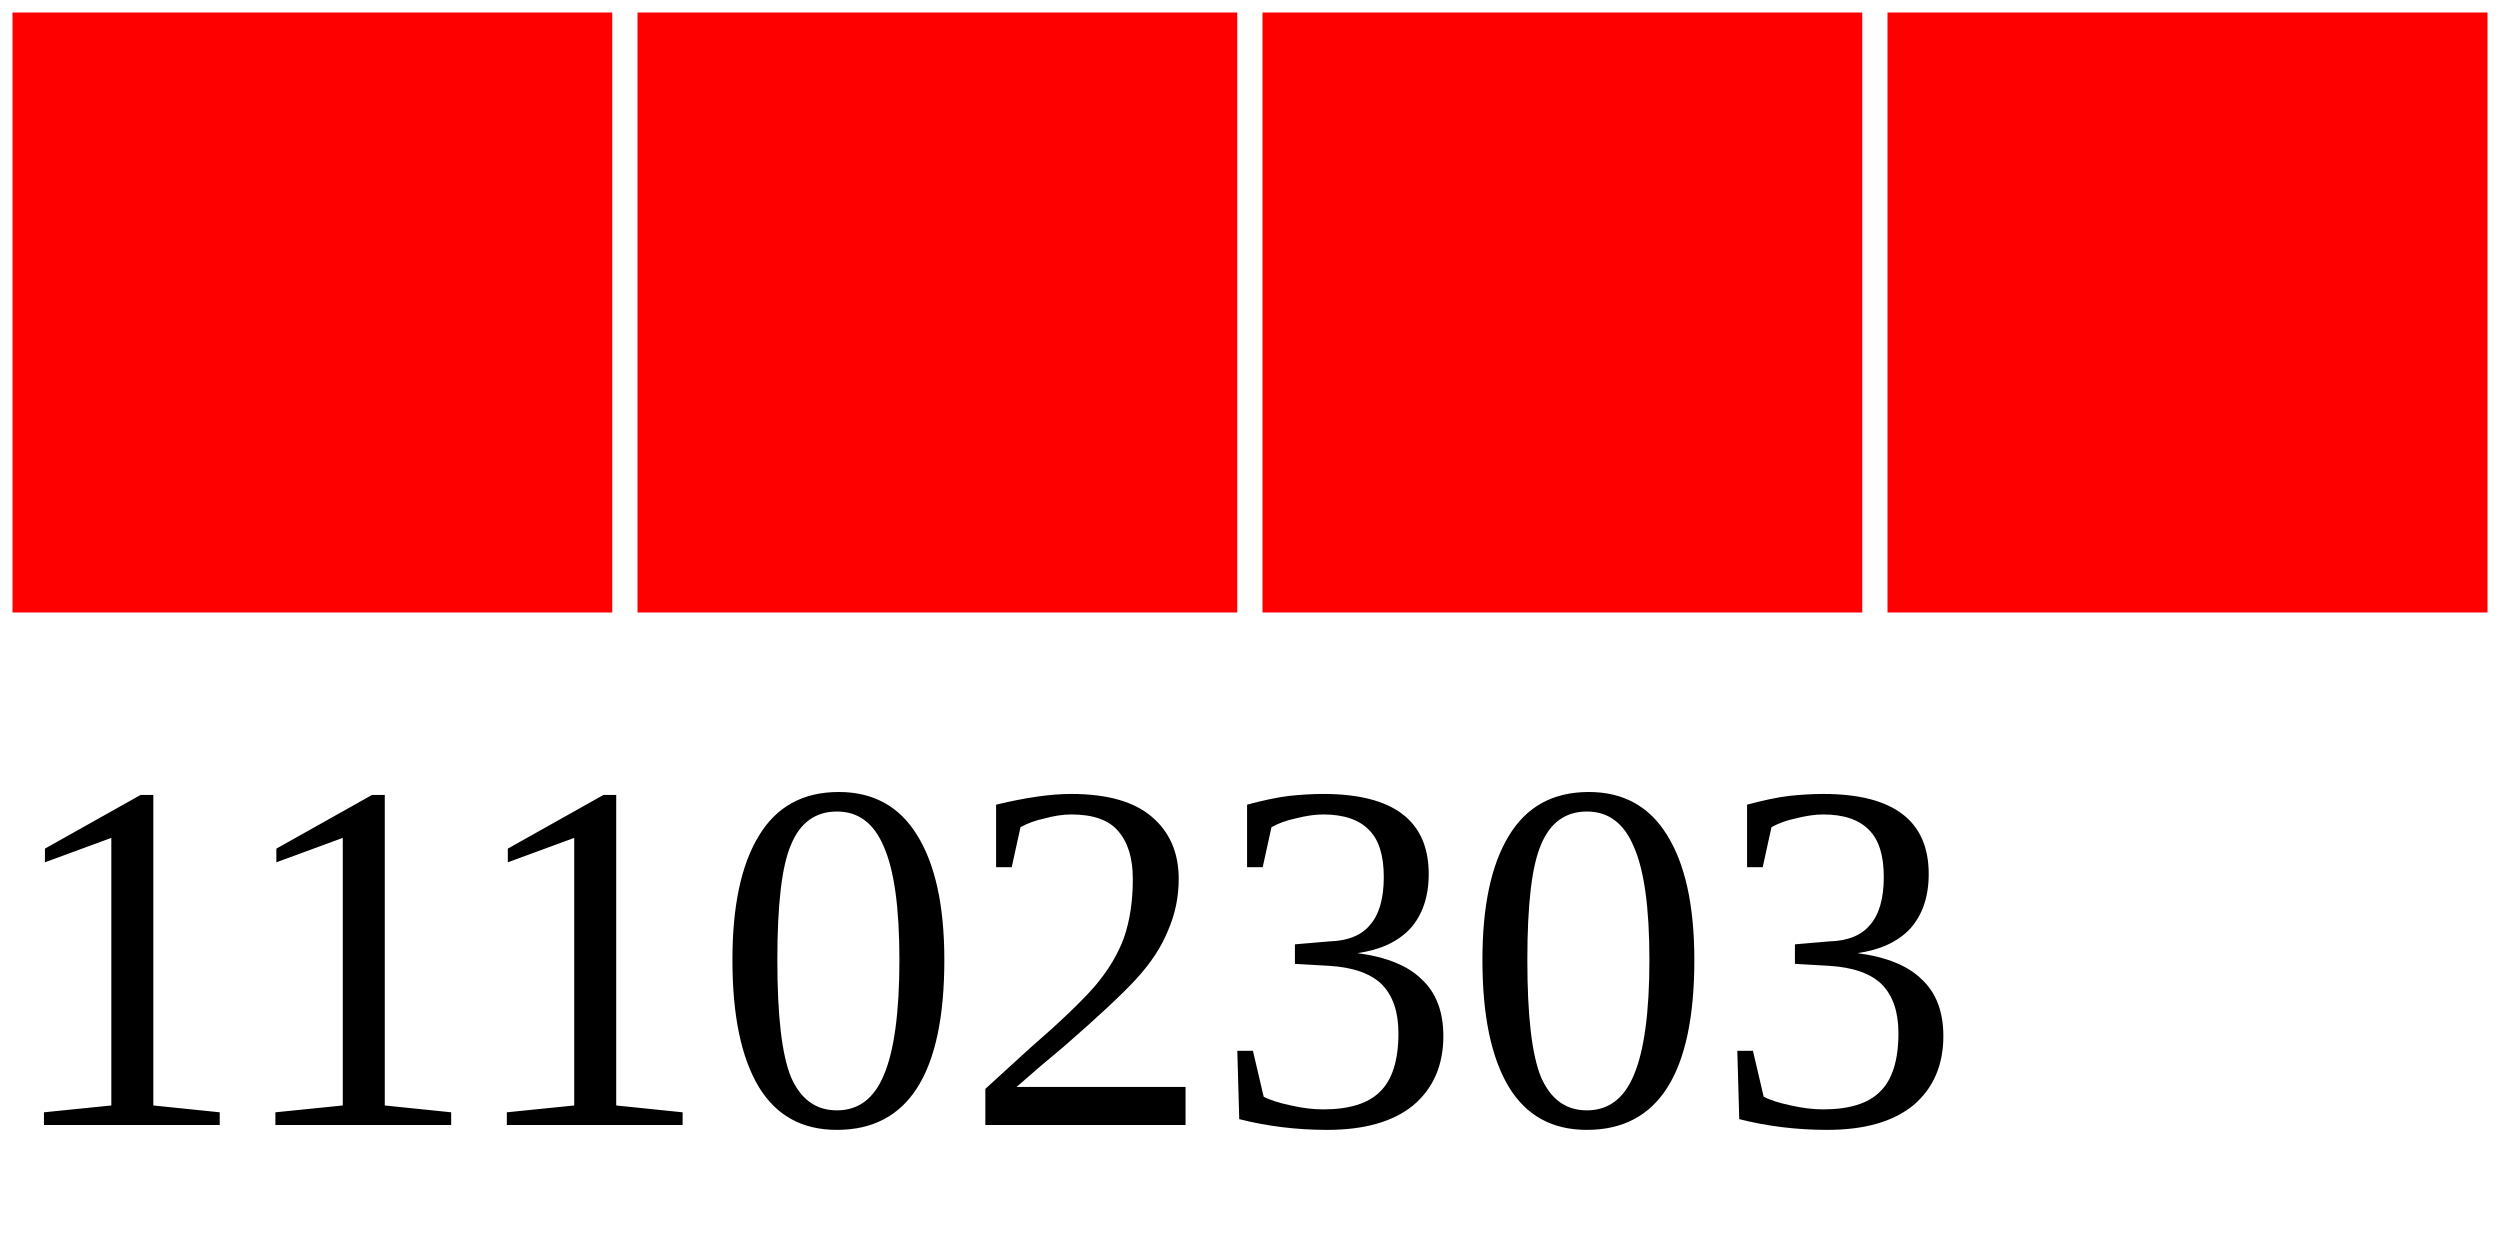
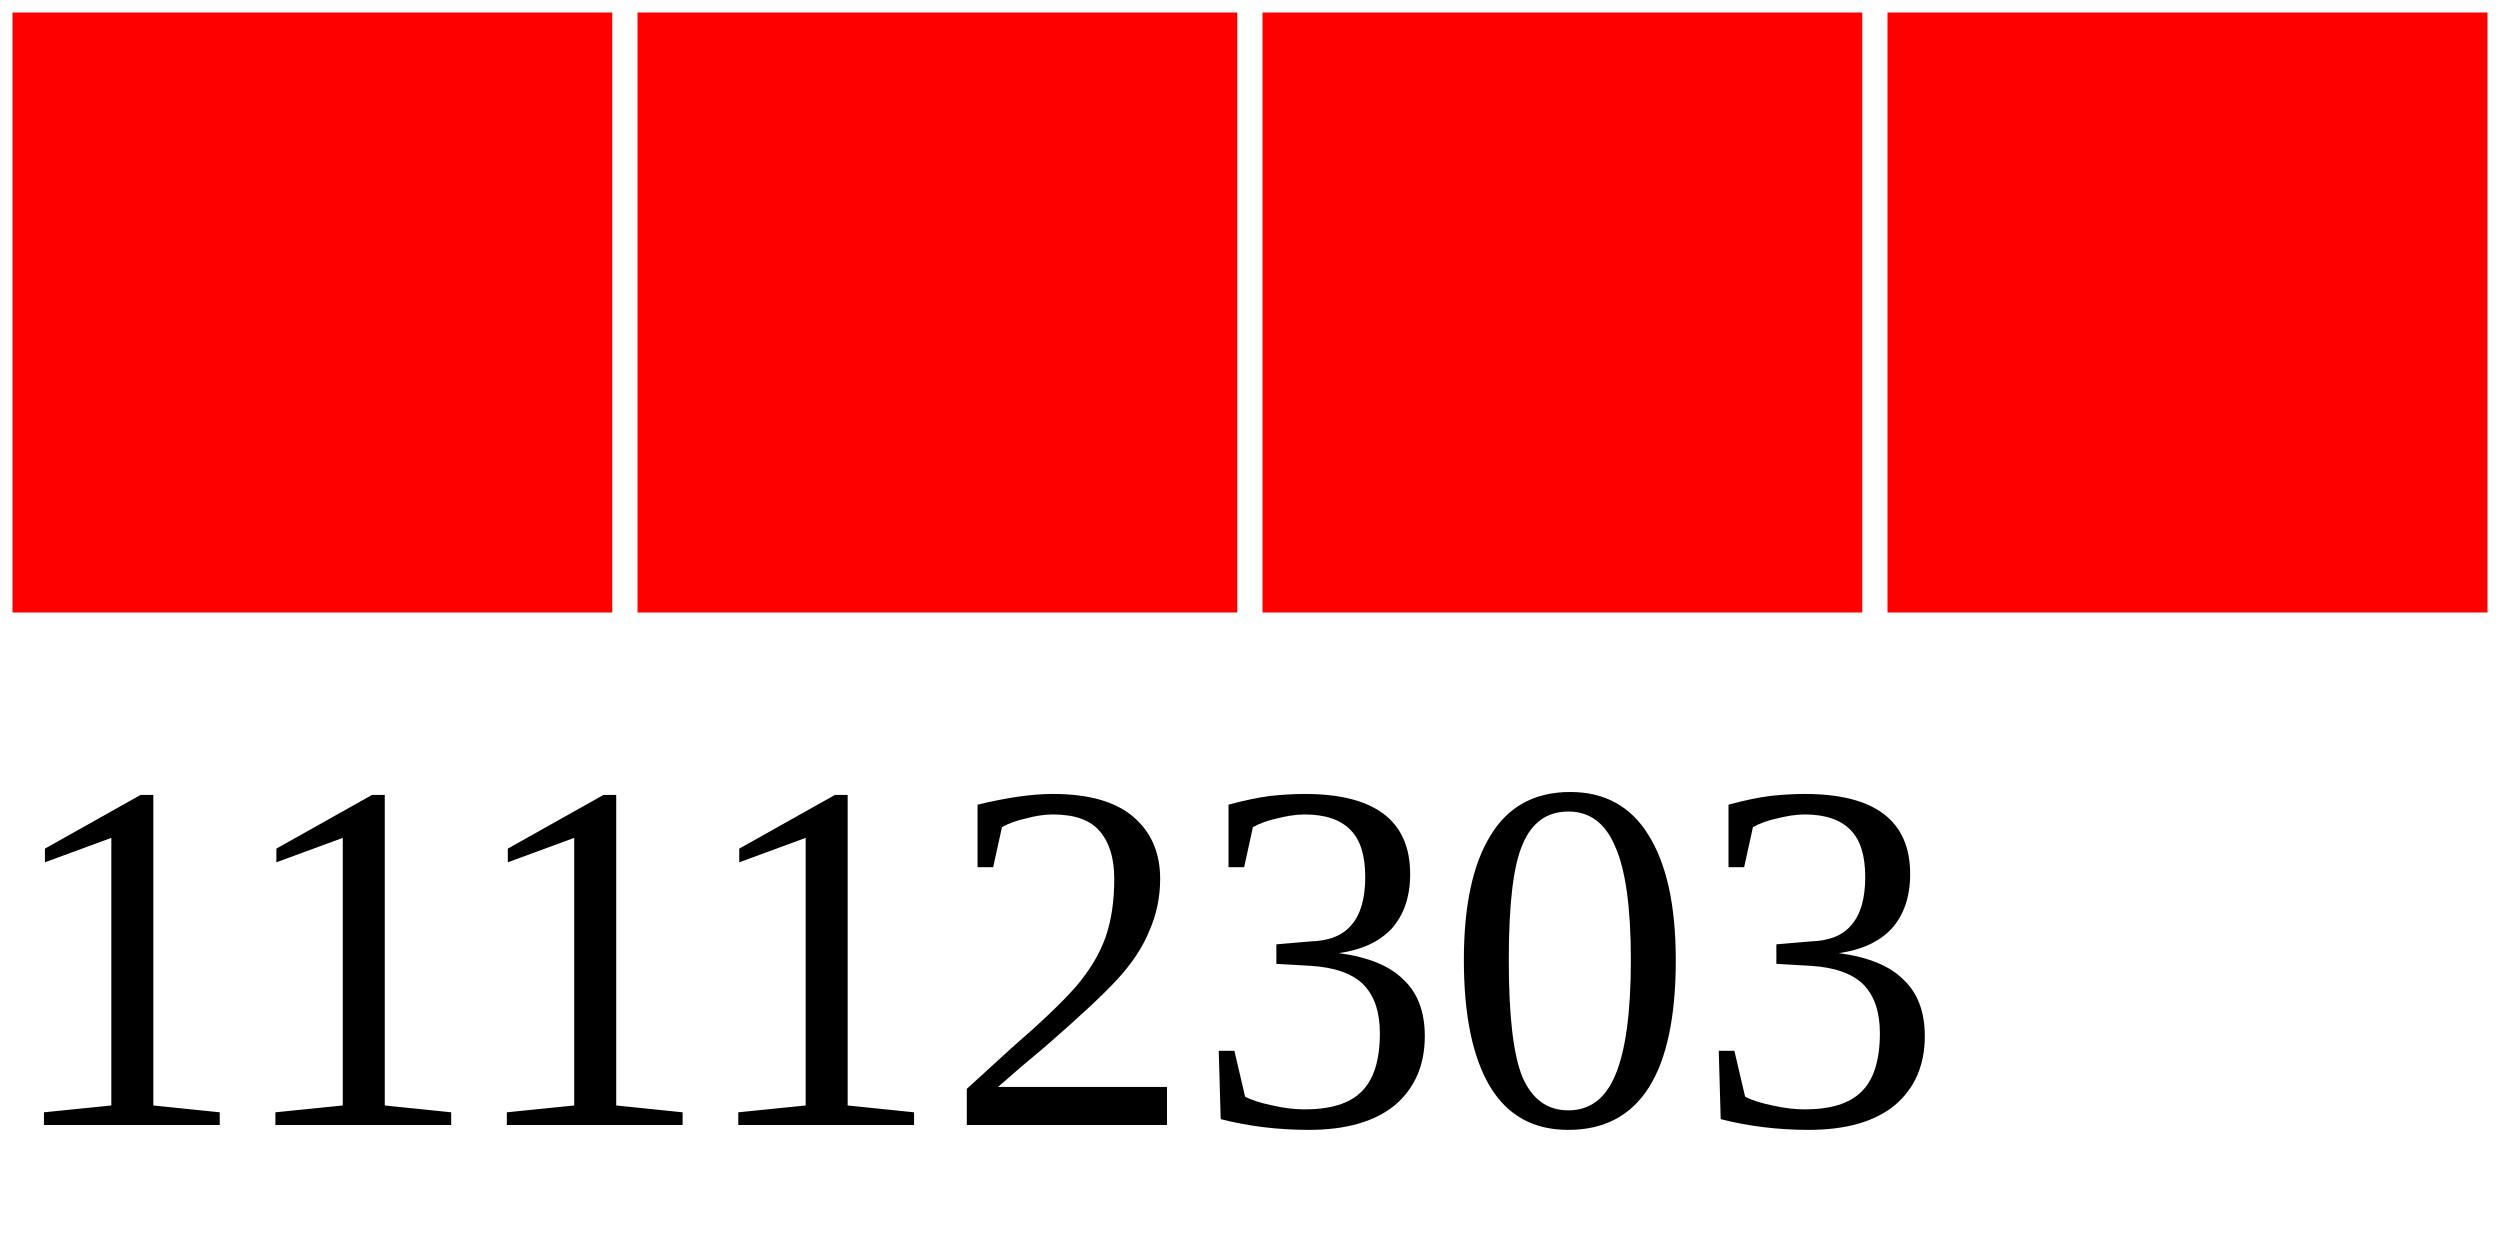
<svg xmlns="http://www.w3.org/2000/svg" width="40" height="20">
  <g>
    <rect width="10" height="10" style="fill:#FF0000;stroke-width:0.4;stroke:rgb(255,255,255)" x="0" />
    <rect width="10" height="10" style="fill:#FF0000;stroke-width:0.4;stroke:rgb(255,255,255)" x="10" />
    <rect width="10" height="10" style="fill:#FF0000;stroke-width:0.4;stroke:rgb(255,255,255)" x="20" />
    <rect width="10" height="10" style="fill:#FF0000;stroke-width:0.4;stroke:rgb(255,255,255)" x="30" />
-     <text x="0" y="18" fill="black" font-size="8">11102303</text>
+     <text x="0" y="18" fill="black" font-size="8">11112303</text>
  </g>
</svg>
